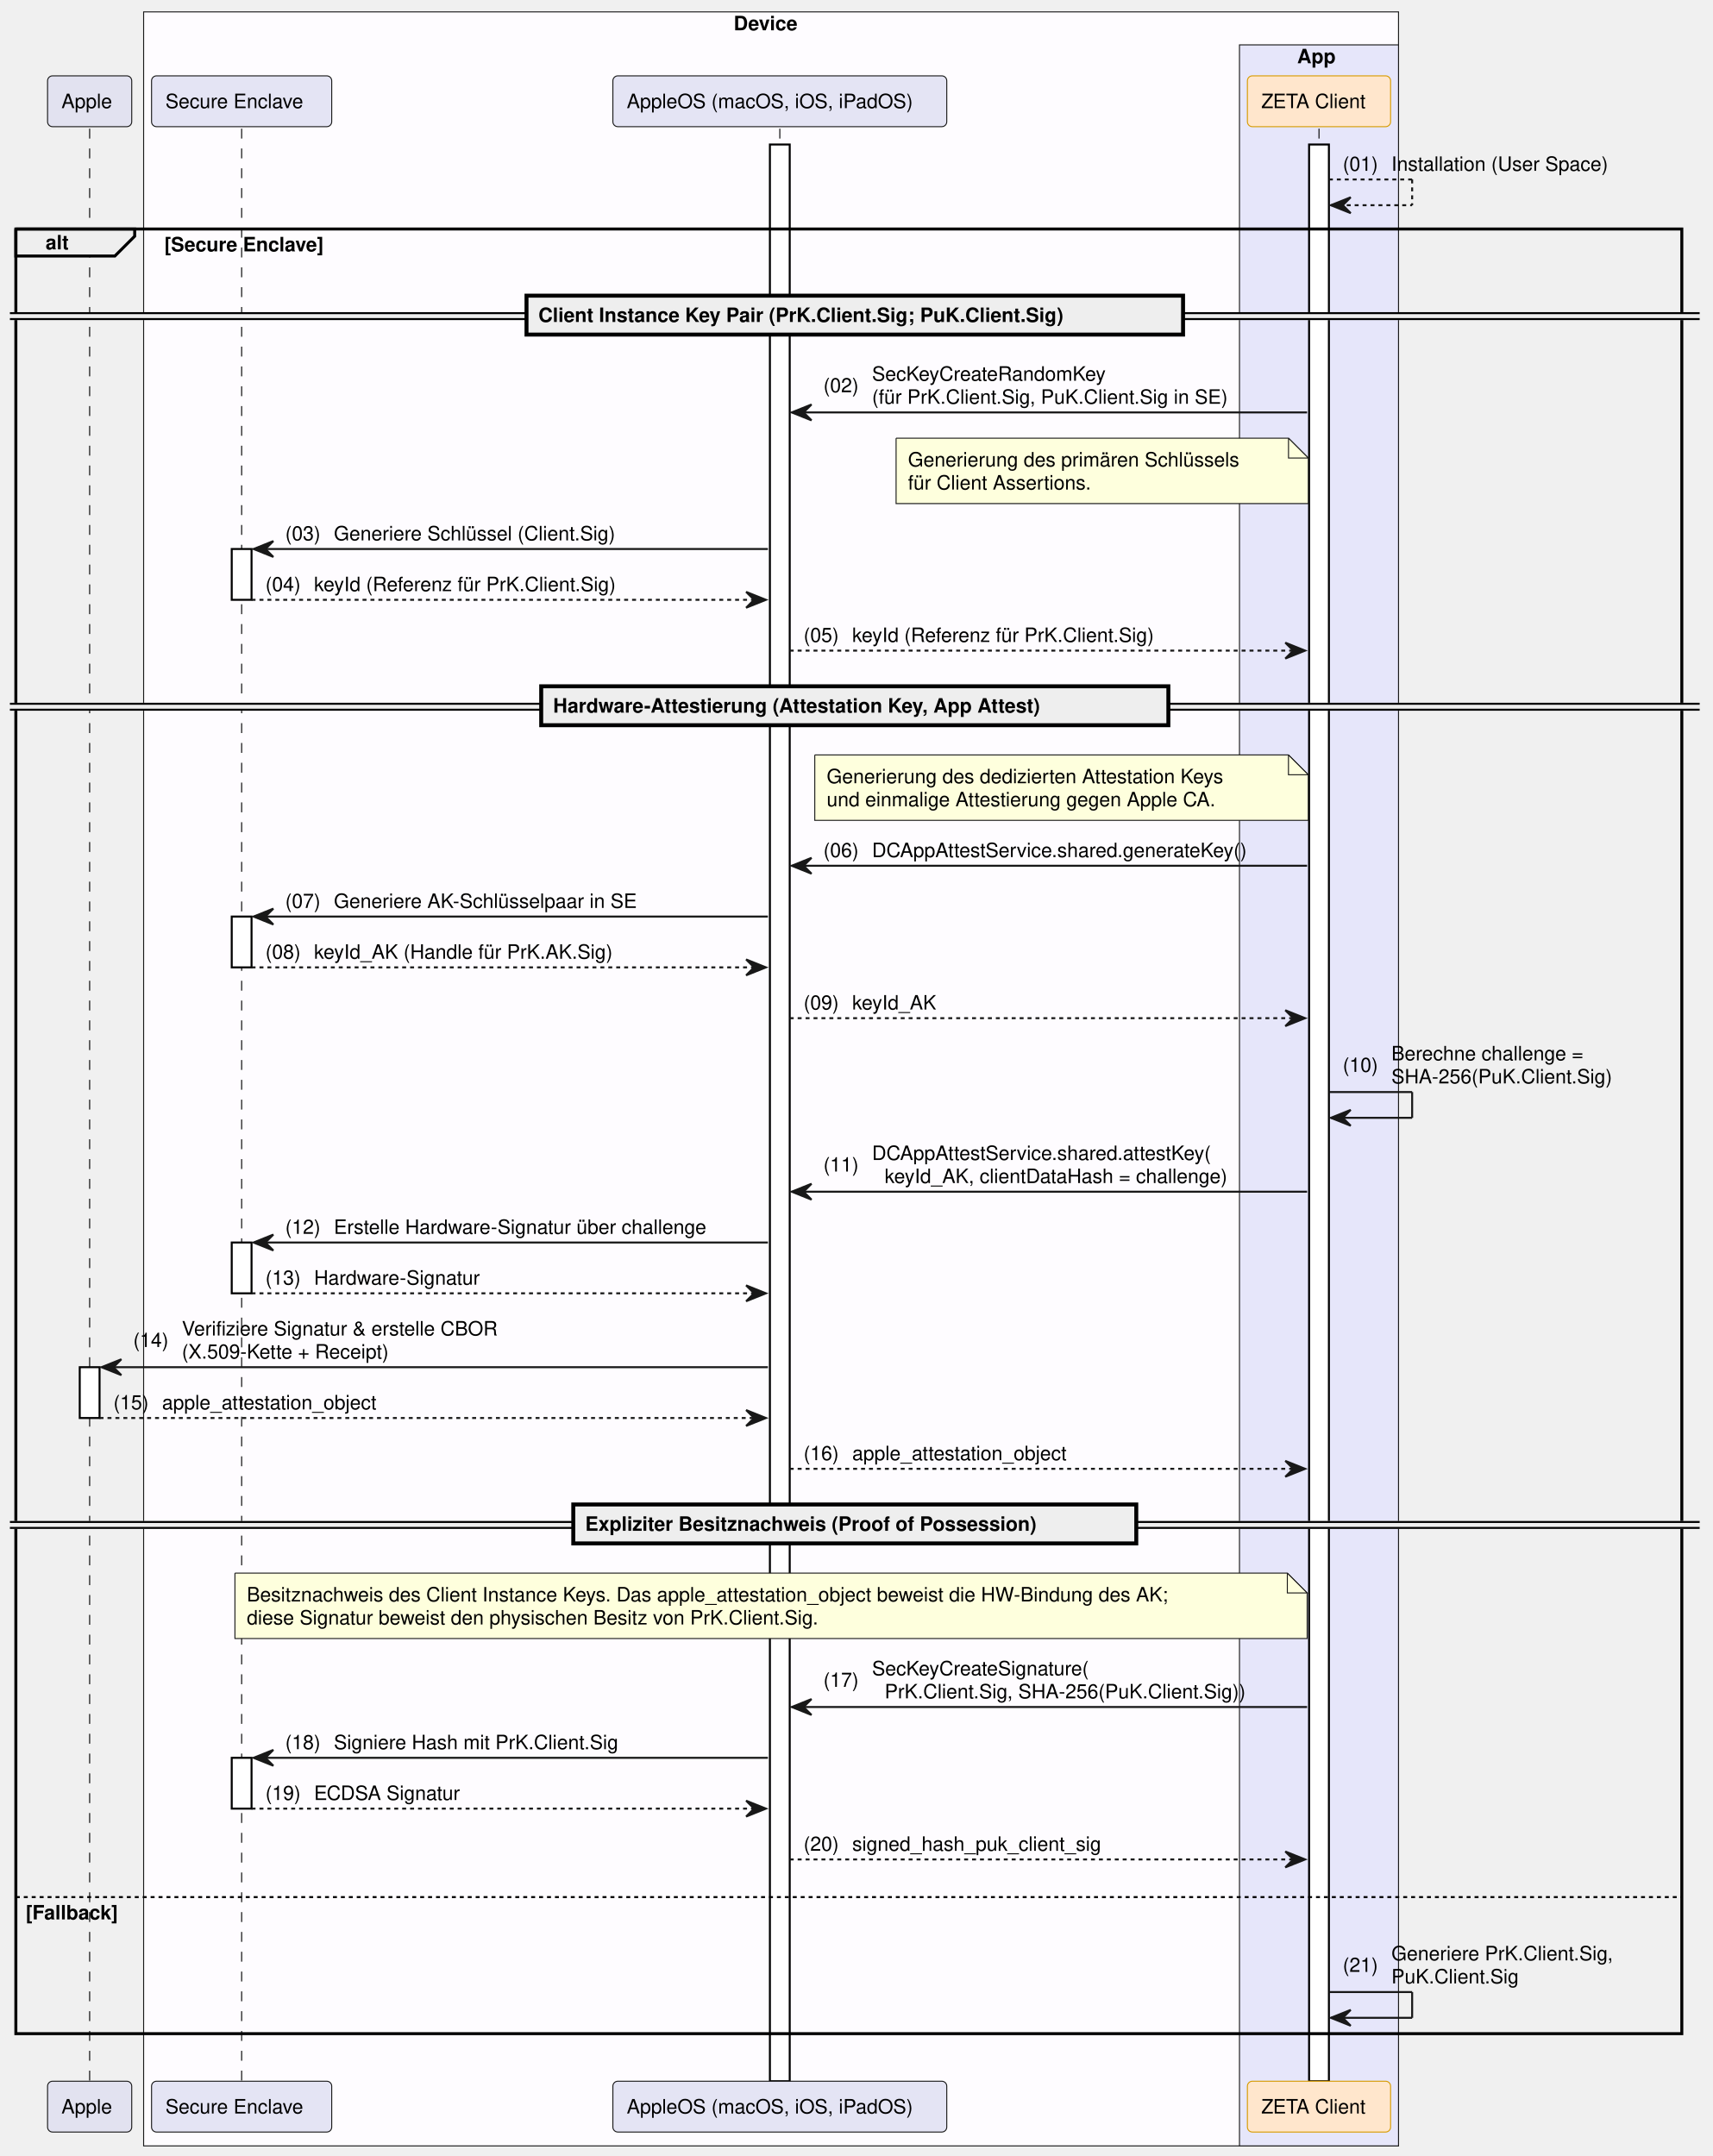
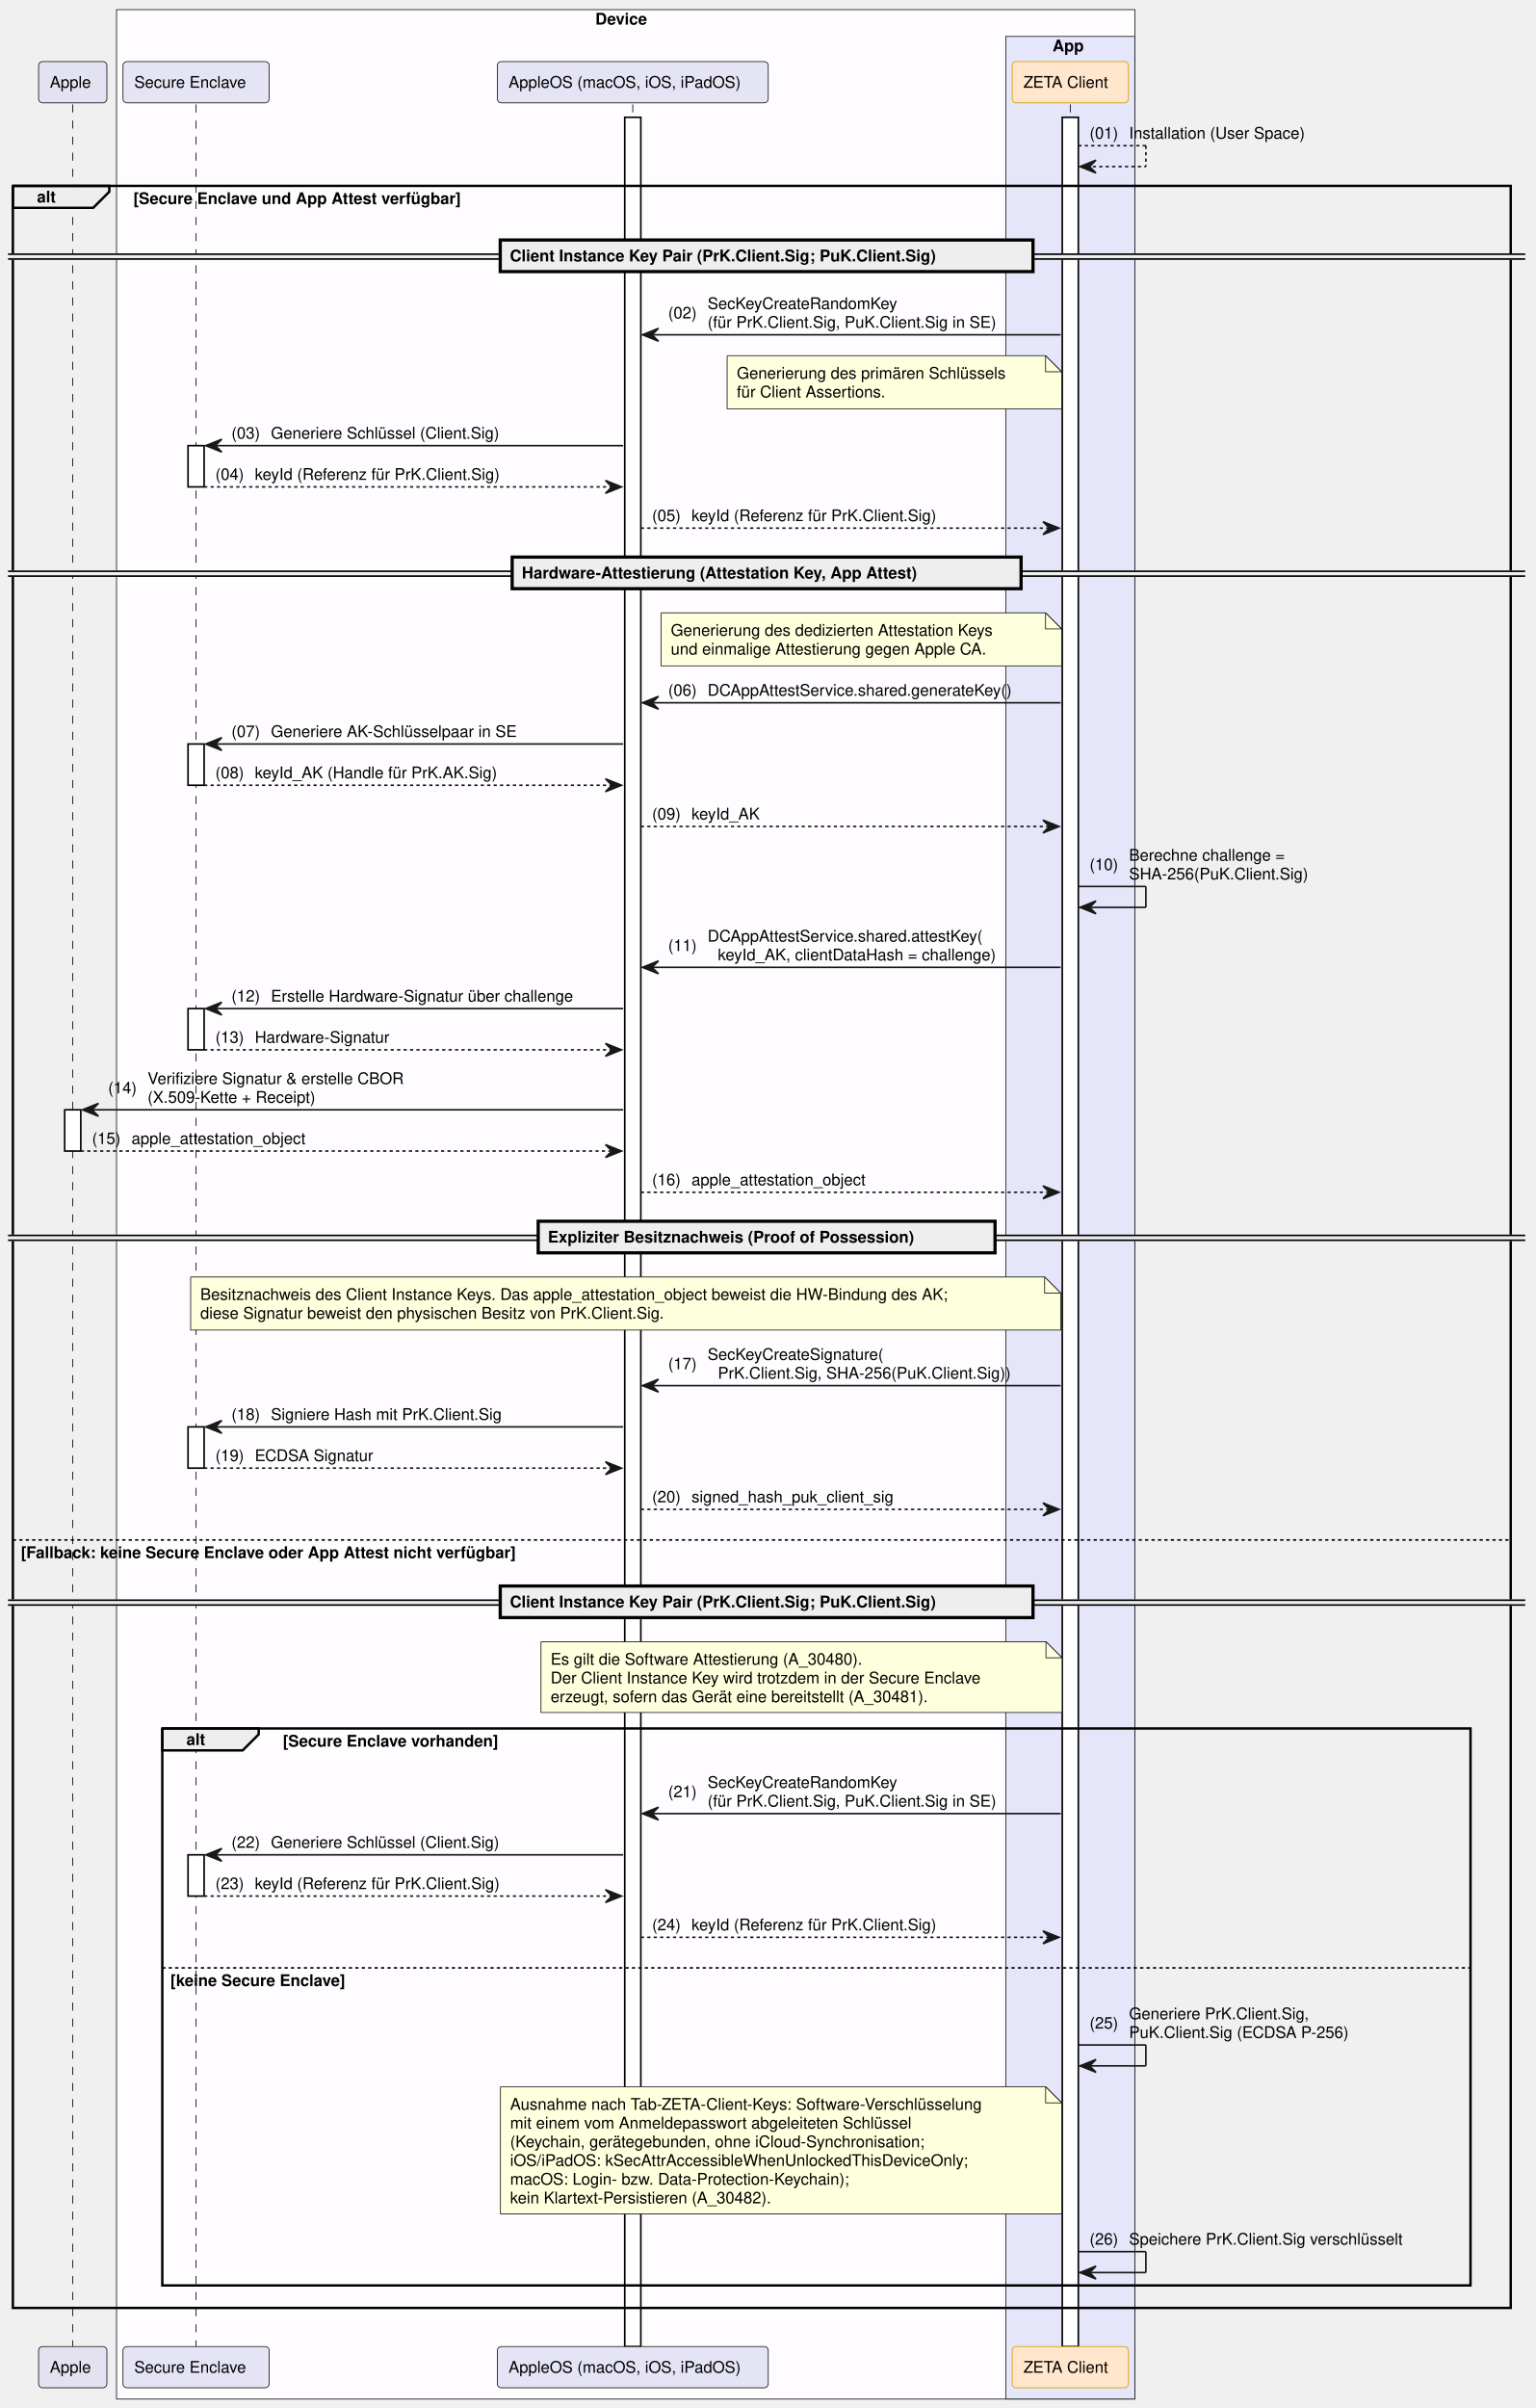
- <svg xmlns="http://www.w3.org/2000/svg" contentStyleType="text/css" data-diagram-type="SEQUENCE" height="1088px" preserveAspectRatio="none" style="width:864px;height:1088px;background:#FFFFFF;" version="1.1" viewBox="0 0 864 1088" width="864px" zoomAndPan="magnify">
+ <svg xmlns="http://www.w3.org/2000/svg" contentStyleType="text/css" data-diagram-type="SEQUENCE" height="1497px" preserveAspectRatio="none" style="width:955px;height:1497px;background:#FFFFFF;" version="1.1" viewBox="0 0 955 1497" width="955px" zoomAndPan="magnify">
  <defs />
  <g>
-     <rect fill="#FEFCFF" height="1076.906" style="stroke:#181818;stroke-width:0.5;" width="633.166" x="72.467" y="6" />
+     <rect fill="#FEFCFF" height="1485.438" style="stroke:#181818;stroke-width:0.5;" width="633.166" x="72.467" y="6" />
    <text fill="#000000" font-family="Helvetica" font-size="10" font-weight="bold" x="370.18" y="15.282">Device</text>
-     <rect fill="#E6E6FA" height="1060.266" style="stroke:#181818;stroke-width:0.5;" width="80.247" x="625.386" y="22.641" />
+     <rect fill="#E6E6FA" height="1468.797" style="stroke:#181818;stroke-width:0.5;" width="80.247" x="625.386" y="22.641" />
    <text fill="#000000" font-family="Helvetica" font-size="10" font-weight="bold" x="654.481" y="31.923">App</text>
    <g>
-       <rect fill="#000000" fill-opacity="0" height="985.344" width="8" x="41.733" y="64.922" />
-       <line style="stroke:#000000;stroke-width:0.5;stroke-dasharray:5.0,5.0;" x1="45.233" x2="45.233" y1="64.922" y2="1050.266" />
+       <rect fill="#000000" fill-opacity="0" height="1393.875" width="8" x="41.733" y="64.922" />
+       <line style="stroke:#000000;stroke-width:0.5;stroke-dasharray:5.0,5.0;" x1="45.233" x2="45.233" y1="64.922" y2="1458.797" />
    </g>
    <g>
      <rect fill="#FFFFFF" height="25.641" style="stroke:#000000;stroke-width:1;" width="10" x="40.233" y="689.938" />
    </g>
    <g>
-       <rect fill="#000000" fill-opacity="0" height="985.344" width="8" x="118.421" y="64.922" />
-       <line style="stroke:#000000;stroke-width:0.5;stroke-dasharray:5.0,5.0;" x1="121.921" x2="121.921" y1="64.922" y2="1050.266" />
+       <rect fill="#000000" fill-opacity="0" height="1393.875" width="8" x="118.421" y="64.922" />
+       <line style="stroke:#000000;stroke-width:0.5;stroke-dasharray:5.0,5.0;" x1="121.921" x2="121.921" y1="64.922" y2="1458.797" />
    </g>
    <g>
      <rect fill="#FFFFFF" height="25.641" style="stroke:#000000;stroke-width:1;" width="10" x="116.921" y="277.047" />
    </g>
    <g>
      <rect fill="#FFFFFF" height="25.641" style="stroke:#000000;stroke-width:1;" width="10" x="116.921" y="462.531" />
    </g>
    <g>
      <rect fill="#FFFFFF" height="25.641" style="stroke:#000000;stroke-width:1;" width="10" x="116.921" y="627.016" />
    </g>
    <g>
      <rect fill="#FFFFFF" height="25.641" style="stroke:#000000;stroke-width:1;" width="10" x="116.921" y="887.062" />
    </g>
    <g>
-       <rect fill="#000000" fill-opacity="0" height="985.344" width="8" x="389.961" y="64.922" />
-       <line style="stroke:#000000;stroke-width:0.5;stroke-dasharray:5.0,5.0;" x1="393.461" x2="393.461" y1="64.922" y2="1050.266" />
-     </g>
-     <g>
-       <rect fill="#FFFFFF" height="977.344" style="stroke:#000000;stroke-width:1;" width="10" x="388.461" y="72.922" />
-     </g>
-     <g>
-       <rect fill="#000000" fill-opacity="0" height="985.344" width="8" x="662.009" y="64.922" />
-       <line style="stroke:#000000;stroke-width:0.5;stroke-dasharray:5.0,5.0;" x1="665.509" x2="665.509" y1="64.922" y2="1050.266" />
-     </g>
-     <g>
-       <rect fill="#FFFFFF" height="977.344" style="stroke:#000000;stroke-width:1;" width="10" x="660.509" y="72.922" />
+       <rect fill="#FFFFFF" height="25.641" style="stroke:#000000;stroke-width:1;" width="10" x="116.921" y="1153.109" />
+     </g>
+     <g>
+       <rect fill="#000000" fill-opacity="0" height="1393.875" width="8" x="389.961" y="64.922" />
+       <line style="stroke:#000000;stroke-width:0.5;stroke-dasharray:5.0,5.0;" x1="393.461" x2="393.461" y1="64.922" y2="1458.797" />
+     </g>
+     <g>
+       <rect fill="#FFFFFF" height="1385.875" style="stroke:#000000;stroke-width:1;" width="10" x="388.461" y="72.922" />
+     </g>
+     <g>
+       <rect fill="#000000" fill-opacity="0" height="1393.875" width="8" x="662.009" y="64.922" />
+       <line style="stroke:#000000;stroke-width:0.5;stroke-dasharray:5.0,5.0;" x1="665.509" x2="665.509" y1="64.922" y2="1458.797" />
+     </g>
+     <g>
+       <rect fill="#FFFFFF" height="1385.875" style="stroke:#000000;stroke-width:1;" width="10" x="660.509" y="72.922" />
    </g>
    <rect fill="#E2E2F0" height="25.641" rx="2.5" ry="2.5" style="stroke:#181818;stroke-width:0.5;" width="42.467" x="24" y="38.281" />
    <text fill="#000000" font-family="Helvetica" font-size="10" x="31" y="54.563">Apple</text>
    <rect fill="#E4E4F4" height="25.641" rx="2.5" ry="2.5" style="stroke:#181818;stroke-width:0.5;" width="90.909" x="76.467" y="38.281" />
    <text fill="#000000" font-family="Helvetica" font-size="10" x="83.467" y="54.563">Secure Enclave</text>
    <rect fill="#E4E4F4" height="25.641" rx="2.5" ry="2.5" style="stroke:#181818;stroke-width:0.5;" width="168.468" x="309.228" y="38.281" />
    <text fill="#000000" font-family="Helvetica" font-size="10" x="316.228" y="54.563">AppleOS (macOS, iOS, iPadOS)</text>
    <rect fill="#FFE6CC" height="25.641" rx="2.5" ry="2.5" style="stroke:#D79B00;stroke-width:0.5;" width="72.247" x="629.386" y="38.281" />
    <text fill="#000000" font-family="Helvetica" font-size="10" x="636.386" y="54.563">ZETA Client</text>
-     <rect fill="#E2E2F0" height="25.641" rx="2.5" ry="2.5" style="stroke:#181818;stroke-width:0.5;" width="42.467" x="24" y="1050.266" />
-     <text fill="#000000" font-family="Helvetica" font-size="10" x="31" y="1066.548">Apple</text>
-     <rect fill="#E4E4F4" height="25.641" rx="2.5" ry="2.5" style="stroke:#181818;stroke-width:0.5;" width="90.909" x="76.467" y="1050.266" />
-     <text fill="#000000" font-family="Helvetica" font-size="10" x="83.467" y="1066.548">Secure Enclave</text>
-     <rect fill="#E4E4F4" height="25.641" rx="2.5" ry="2.5" style="stroke:#181818;stroke-width:0.5;" width="168.468" x="309.228" y="1050.266" />
-     <text fill="#000000" font-family="Helvetica" font-size="10" x="316.228" y="1066.548">AppleOS (macOS, iOS, iPadOS)</text>
-     <rect fill="#FFE6CC" height="25.641" rx="2.5" ry="2.5" style="stroke:#D79B00;stroke-width:0.5;" width="72.247" x="629.386" y="1050.266" />
-     <text fill="#000000" font-family="Helvetica" font-size="10" x="636.386" y="1066.548">ZETA Client</text>
+     <rect fill="#E2E2F0" height="25.641" rx="2.5" ry="2.5" style="stroke:#181818;stroke-width:0.5;" width="42.467" x="24" y="1458.797" />
+     <text fill="#000000" font-family="Helvetica" font-size="10" x="31" y="1475.079">Apple</text>
+     <rect fill="#E4E4F4" height="25.641" rx="2.5" ry="2.5" style="stroke:#181818;stroke-width:0.5;" width="90.909" x="76.467" y="1458.797" />
+     <text fill="#000000" font-family="Helvetica" font-size="10" x="83.467" y="1475.079">Secure Enclave</text>
+     <rect fill="#E4E4F4" height="25.641" rx="2.5" ry="2.5" style="stroke:#181818;stroke-width:0.5;" width="168.468" x="309.228" y="1458.797" />
+     <text fill="#000000" font-family="Helvetica" font-size="10" x="316.228" y="1475.079">AppleOS (macOS, iOS, iPadOS)</text>
+     <rect fill="#FFE6CC" height="25.641" rx="2.5" ry="2.5" style="stroke:#D79B00;stroke-width:0.5;" width="72.247" x="629.386" y="1458.797" />
+     <text fill="#000000" font-family="Helvetica" font-size="10" x="636.386" y="1475.079">ZETA Client</text>
    <line style="stroke:#181818;stroke-width:1;stroke-dasharray:2.0,2.0;" x1="670.509" x2="712.509" y1="90.562" y2="90.562" />
    <line style="stroke:#181818;stroke-width:1;stroke-dasharray:2.0,2.0;" x1="712.509" x2="712.509" y1="90.562" y2="103.562" />
    <line style="stroke:#181818;stroke-width:1;stroke-dasharray:2.0,2.0;" x1="671.509" x2="712.509" y1="103.562" y2="103.562" />
    <polygon fill="#181818" points="681.509,99.562,671.509,103.562,681.509,107.562,677.509,103.562" style="stroke:#181818;stroke-width:1;" />
    <text fill="#000000" font-family="Helvetica" font-size="10" x="677.509" y="86.204">(01)</text>
    <text fill="#000000" font-family="Helvetica" font-size="10" x="702.037" y="86.204">Installation (User Space)</text>
    <path d="M8,115.562 L67.956,115.562 L67.956,119.203 L57.956,129.203 L8,129.203 L8,115.562" fill="#EEEEEE" style="stroke:#000000;stroke-width:1.5;" />
-     <rect fill="none" height="910.703" style="stroke:#000000;stroke-width:1.5;" width="840.572" x="8" y="115.562" />
+     <rect fill="none" height="1319.234" style="stroke:#000000;stroke-width:1.5;" width="931.368" x="8" y="115.562" />
    <text fill="#000000" font-family="Helvetica" font-size="10" font-weight="bold" x="23" y="125.845">alt</text>
-     <text fill="#000000" font-family="Helvetica" font-size="10" font-weight="bold" x="82.956" y="126.845">[Secure Enclave]</text>
-     <line style="stroke:#000000;stroke-width:1;stroke-dasharray:2.0,2.0;" x1="8" x2="848.572" y1="957.344" y2="957.344" />
-     <text fill="#000000" font-family="Helvetica" font-size="10" font-weight="bold" x="13" y="968.626">[Fallback]</text>
-     <rect fill="#EEEEEE" height="3" style="stroke:#EEEEEE;stroke-width:1;" width="852.572" x="5" y="158.023" />
-     <line style="stroke:#000000;stroke-width:1;" x1="5" x2="857.572" y1="158.023" y2="158.023" />
-     <line style="stroke:#000000;stroke-width:1;" x1="5" x2="857.572" y1="161.023" y2="161.023" />
-     <rect fill="#EEEEEE" height="19.641" style="stroke:#000000;stroke-width:2;" width="331.271" x="265.651" y="149.203" />
-     <text fill="#000000" font-family="Helvetica" font-size="10" font-weight="bold" x="271.651" y="162.485">Client Instance Key Pair (PrK.Client.Sig; PuK.Client.Sig)</text>
+     <text fill="#000000" font-family="Helvetica" font-size="10" font-weight="bold" x="82.956" y="126.845">[Secure Enclave und App Attest verfügbar]</text>
+     <line style="stroke:#000000;stroke-width:1;stroke-dasharray:2.0,2.0;" x1="8" x2="939.368" y1="957.344" y2="957.344" />
+     <text fill="#000000" font-family="Helvetica" font-size="10" font-weight="bold" x="13" y="968.626">[Fallback: keine Secure Enclave oder App Attest nicht verfügbar]</text>
+     <rect fill="#EEEEEE" height="3" style="stroke:#EEEEEE;stroke-width:1;" width="943.368" x="5" y="158.023" />
+     <line style="stroke:#000000;stroke-width:1;" x1="5" x2="948.368" y1="158.023" y2="158.023" />
+     <line style="stroke:#000000;stroke-width:1;" x1="5" x2="948.368" y1="161.023" y2="161.023" />
+     <rect fill="#EEEEEE" height="19.641" style="stroke:#000000;stroke-width:2;" width="331.271" x="311.049" y="149.203" />
+     <text fill="#000000" font-family="Helvetica" font-size="10" font-weight="bold" x="317.049" y="162.485">Client Instance Key Pair (PrK.Client.Sig; PuK.Client.Sig)</text>
    <polygon fill="#181818" points="409.461,204.125,399.461,208.125,409.461,212.125,405.461,208.125" style="stroke:#181818;stroke-width:1;" />
    <line style="stroke:#181818;stroke-width:1;" x1="403.461" x2="659.509" y1="208.125" y2="208.125" />
    <text fill="#000000" font-family="Helvetica" font-size="10" x="415.461" y="197.946">(02)</text>
    <text fill="#000000" font-family="Helvetica" font-size="10" x="439.989" y="192.126">SecKeyCreateRandomKey</text>
    <text fill="#000000" font-family="Helvetica" font-size="10" x="439.989" y="203.767">(für PrK.Client.Sig, PuK.Client.Sig in SE)</text>
    <path d="M452.127,221.125 L452.127,254.125 L660.126,254.125 L660.126,231.125 L650.126,221.125 L452.127,221.125" fill="#FEFFDD" style="stroke:#181818;stroke-width:0.5;" />
    <path d="M650.126,221.125 L650.126,231.125 L660.126,231.125 L650.126,221.125" fill="#FEFFDD" style="stroke:#181818;stroke-width:0.5;" />
    <text fill="#000000" font-family="Helvetica" font-size="10" x="458.127" y="235.407">Generierung des primären Schlüssels</text>
    <text fill="#000000" font-family="Helvetica" font-size="10" x="458.127" y="247.048">für Client Assertions.</text>
    <polygon fill="#181818" points="137.921,273.047,127.921,277.047,137.921,281.047,133.921,277.047" style="stroke:#181818;stroke-width:1;" />
    <line style="stroke:#181818;stroke-width:1;" x1="131.921" x2="387.461" y1="277.047" y2="277.047" />
    <text fill="#000000" font-family="Helvetica" font-size="10" x="143.921" y="272.688">(03)</text>
    <text fill="#000000" font-family="Helvetica" font-size="10" x="168.449" y="272.688">Generiere Schlüssel (Client.Sig)</text>
    <polygon fill="#181818" points="376.461,298.688,386.461,302.688,376.461,306.688,380.461,302.688" style="stroke:#181818;stroke-width:1;" />
    <line style="stroke:#181818;stroke-width:1;stroke-dasharray:2.0,2.0;" x1="126.921" x2="382.461" y1="302.688" y2="302.688" />
    <text fill="#000000" font-family="Helvetica" font-size="10" x="133.921" y="298.329">(04)</text>
    <text fill="#000000" font-family="Helvetica" font-size="10" x="158.449" y="298.329">keyId (Referenz für PrK.Client.Sig)</text>
    <polygon fill="#181818" points="648.509,324.328,658.509,328.328,648.509,332.328,652.509,328.328" style="stroke:#181818;stroke-width:1;" />
    <line style="stroke:#181818;stroke-width:1;stroke-dasharray:2.0,2.0;" x1="398.461" x2="654.509" y1="328.328" y2="328.328" />
    <text fill="#000000" font-family="Helvetica" font-size="10" x="405.461" y="323.97">(05)</text>
    <text fill="#000000" font-family="Helvetica" font-size="10" x="429.989" y="323.97">keyId (Referenz für PrK.Client.Sig)</text>
-     <rect fill="#EEEEEE" height="3" style="stroke:#EEEEEE;stroke-width:1;" width="852.572" x="5" y="355.148" />
-     <line style="stroke:#000000;stroke-width:1;" x1="5" x2="857.572" y1="355.148" y2="355.148" />
-     <line style="stroke:#000000;stroke-width:1;" x1="5" x2="857.572" y1="358.148" y2="358.148" />
-     <rect fill="#EEEEEE" height="19.641" style="stroke:#000000;stroke-width:2;" width="316.437" x="273.068" y="346.328" />
-     <text fill="#000000" font-family="Helvetica" font-size="10" font-weight="bold" x="279.068" y="359.61">Hardware-Attestierung (Attestation Key, App Attest)</text>
+     <rect fill="#EEEEEE" height="3" style="stroke:#EEEEEE;stroke-width:1;" width="943.368" x="5" y="355.148" />
+     <line style="stroke:#000000;stroke-width:1;" x1="5" x2="948.368" y1="355.148" y2="355.148" />
+     <line style="stroke:#000000;stroke-width:1;" x1="5" x2="948.368" y1="358.148" y2="358.148" />
+     <rect fill="#EEEEEE" height="19.641" style="stroke:#000000;stroke-width:2;" width="316.437" x="318.466" y="346.328" />
+     <text fill="#000000" font-family="Helvetica" font-size="10" font-weight="bold" x="324.466" y="359.61">Hardware-Attestierung (Attestation Key, App Attest)</text>
    <path d="M411.101,380.969 L411.101,413.969 L660.101,413.969 L660.101,390.969 L650.101,380.969 L411.101,380.969" fill="#FEFFDD" style="stroke:#181818;stroke-width:0.5;" />
    <path d="M650.101,380.969 L650.101,390.969 L660.101,390.969 L650.101,380.969" fill="#FEFFDD" style="stroke:#181818;stroke-width:0.5;" />
    <text fill="#000000" font-family="Helvetica" font-size="10" x="417.101" y="395.251">Generierung des dedizierten Attestation Keys</text>
    <text fill="#000000" font-family="Helvetica" font-size="10" x="417.101" y="406.892">und einmalige Attestierung gegen Apple CA.</text>
    <polygon fill="#181818" points="409.461,432.891,399.461,436.891,409.461,440.891,405.461,436.891" style="stroke:#181818;stroke-width:1;" />
    <line style="stroke:#181818;stroke-width:1;" x1="403.461" x2="659.509" y1="436.891" y2="436.891" />
    <text fill="#000000" font-family="Helvetica" font-size="10" x="415.461" y="432.532">(06)</text>
    <text fill="#000000" font-family="Helvetica" font-size="10" x="439.989" y="432.532">DCAppAttestService.shared.generateKey()</text>
    <polygon fill="#181818" points="137.921,458.531,127.921,462.531,137.921,466.531,133.921,462.531" style="stroke:#181818;stroke-width:1;" />
    <line style="stroke:#181818;stroke-width:1;" x1="131.921" x2="387.461" y1="462.531" y2="462.531" />
    <text fill="#000000" font-family="Helvetica" font-size="10" x="143.921" y="458.173">(07)</text>
    <text fill="#000000" font-family="Helvetica" font-size="10" x="168.449" y="458.173">Generiere AK-Schlüsselpaar in SE</text>
    <polygon fill="#181818" points="376.461,484.172,386.461,488.172,376.461,492.172,380.461,488.172" style="stroke:#181818;stroke-width:1;" />
    <line style="stroke:#181818;stroke-width:1;stroke-dasharray:2.0,2.0;" x1="126.921" x2="382.461" y1="488.172" y2="488.172" />
    <text fill="#000000" font-family="Helvetica" font-size="10" x="133.921" y="483.813">(08)</text>
    <text fill="#000000" font-family="Helvetica" font-size="10" x="158.449" y="483.813">keyId_AK (Handle für PrK.AK.Sig)</text>
    <polygon fill="#181818" points="648.509,509.812,658.509,513.812,648.509,517.812,652.509,513.812" style="stroke:#181818;stroke-width:1;" />
    <line style="stroke:#181818;stroke-width:1;stroke-dasharray:2.0,2.0;" x1="398.461" x2="654.509" y1="513.812" y2="513.812" />
    <text fill="#000000" font-family="Helvetica" font-size="10" x="405.461" y="509.454">(09)</text>
    <text fill="#000000" font-family="Helvetica" font-size="10" x="429.989" y="509.454">keyId_AK</text>
    <line style="stroke:#181818;stroke-width:1;" x1="670.509" x2="712.509" y1="551.094" y2="551.094" />
    <line style="stroke:#181818;stroke-width:1;" x1="712.509" x2="712.509" y1="551.094" y2="564.094" />
    <line style="stroke:#181818;stroke-width:1;" x1="671.509" x2="712.509" y1="564.094" y2="564.094" />
    <polygon fill="#181818" points="681.509,560.094,671.509,564.094,681.509,568.094,677.509,564.094" style="stroke:#181818;stroke-width:1;" />
    <text fill="#000000" font-family="Helvetica" font-size="10" x="677.509" y="540.915">(10)</text>
    <text fill="#000000" font-family="Helvetica" font-size="10" x="702.037" y="535.095">Berechne challenge =</text>
    <text fill="#000000" font-family="Helvetica" font-size="10" x="702.037" y="546.735">SHA-256(PuK.Client.Sig)</text>
    <polygon fill="#181818" points="409.461,597.375,399.461,601.375,409.461,605.375,405.461,601.375" style="stroke:#181818;stroke-width:1;" />
    <line style="stroke:#181818;stroke-width:1;" x1="403.461" x2="659.509" y1="601.375" y2="601.375" />
    <text fill="#000000" font-family="Helvetica" font-size="10" x="415.461" y="591.196">(11)</text>
    <text fill="#000000" font-family="Helvetica" font-size="10" x="439.989" y="585.376">DCAppAttestService.shared.attestKey(</text>
    <text fill="#000000" font-family="Helvetica" font-size="10" x="446.346" y="597.017">keyId_AK, clientDataHash = challenge)</text>
    <polygon fill="#181818" points="137.921,623.016,127.921,627.016,137.921,631.016,133.921,627.016" style="stroke:#181818;stroke-width:1;" />
    <line style="stroke:#181818;stroke-width:1;" x1="131.921" x2="387.461" y1="627.016" y2="627.016" />
    <text fill="#000000" font-family="Helvetica" font-size="10" x="143.921" y="622.657">(12)</text>
    <text fill="#000000" font-family="Helvetica" font-size="10" x="168.449" y="622.657">Erstelle Hardware-Signatur über challenge</text>
    <polygon fill="#181818" points="376.461,648.656,386.461,652.656,376.461,656.656,380.461,652.656" style="stroke:#181818;stroke-width:1;" />
    <line style="stroke:#181818;stroke-width:1;stroke-dasharray:2.0,2.0;" x1="126.921" x2="382.461" y1="652.656" y2="652.656" />
    <text fill="#000000" font-family="Helvetica" font-size="10" x="133.921" y="648.298">(13)</text>
    <text fill="#000000" font-family="Helvetica" font-size="10" x="158.449" y="648.298">Hardware-Signatur</text>
    <polygon fill="#181818" points="61.233,685.938,51.233,689.938,61.233,693.938,57.233,689.938" style="stroke:#181818;stroke-width:1;" />
    <line style="stroke:#181818;stroke-width:1;" x1="55.233" x2="387.461" y1="689.938" y2="689.938" />
    <text fill="#000000" font-family="Helvetica" font-size="10" x="67.233" y="679.759">(14)</text>
    <text fill="#000000" font-family="Helvetica" font-size="10" x="91.761" y="673.938">Verifiziere Signatur &amp; erstelle CBOR</text>
    <text fill="#000000" font-family="Helvetica" font-size="10" x="91.761" y="685.579">(X.509-Kette + Receipt)</text>
    <polygon fill="#181818" points="376.461,711.578,386.461,715.578,376.461,719.578,380.461,715.578" style="stroke:#181818;stroke-width:1;" />
    <line style="stroke:#181818;stroke-width:1;stroke-dasharray:2.0,2.0;" x1="50.233" x2="382.461" y1="715.578" y2="715.578" />
    <text fill="#000000" font-family="Helvetica" font-size="10" x="57.233" y="711.22">(15)</text>
    <text fill="#000000" font-family="Helvetica" font-size="10" x="81.761" y="711.22">apple_attestation_object</text>
    <polygon fill="#181818" points="648.509,737.219,658.509,741.219,648.509,745.219,652.509,741.219" style="stroke:#181818;stroke-width:1;" />
    <line style="stroke:#181818;stroke-width:1;stroke-dasharray:2.0,2.0;" x1="398.461" x2="654.509" y1="741.219" y2="741.219" />
    <text fill="#000000" font-family="Helvetica" font-size="10" x="405.461" y="736.86">(16)</text>
    <text fill="#000000" font-family="Helvetica" font-size="10" x="429.989" y="736.86">apple_attestation_object</text>
-     <rect fill="#EEEEEE" height="3" style="stroke:#EEEEEE;stroke-width:1;" width="852.572" x="5" y="768.039" />
-     <line style="stroke:#000000;stroke-width:1;" x1="5" x2="857.572" y1="768.039" y2="768.039" />
-     <line style="stroke:#000000;stroke-width:1;" x1="5" x2="857.572" y1="771.039" y2="771.039" />
-     <rect fill="#EEEEEE" height="19.641" style="stroke:#000000;stroke-width:2;" width="284.063" x="289.254" y="759.219" />
-     <text fill="#000000" font-family="Helvetica" font-size="10" font-weight="bold" x="295.254" y="772.501">Expliziter Besitznachweis (Proof of Possession)</text>
+     <rect fill="#EEEEEE" height="3" style="stroke:#EEEEEE;stroke-width:1;" width="943.368" x="5" y="768.039" />
+     <line style="stroke:#000000;stroke-width:1;" x1="5" x2="948.368" y1="768.039" y2="768.039" />
+     <line style="stroke:#000000;stroke-width:1;" x1="5" x2="948.368" y1="771.039" y2="771.039" />
+     <rect fill="#EEEEEE" height="19.641" style="stroke:#000000;stroke-width:2;" width="284.063" x="334.652" y="759.219" />
+     <text fill="#000000" font-family="Helvetica" font-size="10" font-weight="bold" x="340.652" y="772.501">Expliziter Besitznachweis (Proof of Possession)</text>
    <path d="M118.538,793.859 L118.538,826.859 L659.538,826.859 L659.538,803.859 L649.538,793.859 L118.538,793.859" fill="#FEFFDD" style="stroke:#181818;stroke-width:0.5;" />
    <path d="M649.538,793.859 L649.538,803.859 L659.538,803.859 L649.538,793.859" fill="#FEFFDD" style="stroke:#181818;stroke-width:0.5;" />
    <text fill="#000000" font-family="Helvetica" font-size="10" x="124.538" y="808.142">Besitznachweis des Client Instance Keys. Das apple_attestation_object beweist die HW-Bindung des AK;</text>
    <text fill="#000000" font-family="Helvetica" font-size="10" x="124.538" y="819.782">diese Signatur beweist den physischen Besitz von PrK.Client.Sig.</text>
    <polygon fill="#181818" points="409.461,857.422,399.461,861.422,409.461,865.422,405.461,861.422" style="stroke:#181818;stroke-width:1;" />
    <line style="stroke:#181818;stroke-width:1;" x1="403.461" x2="659.509" y1="861.422" y2="861.422" />
    <text fill="#000000" font-family="Helvetica" font-size="10" x="415.461" y="851.243">(17)</text>
    <text fill="#000000" font-family="Helvetica" font-size="10" x="439.989" y="845.423">SecKeyCreateSignature(</text>
    <text fill="#000000" font-family="Helvetica" font-size="10" x="446.346" y="857.063">PrK.Client.Sig, SHA-256(PuK.Client.Sig))</text>
    <polygon fill="#181818" points="137.921,883.062,127.921,887.062,137.921,891.062,133.921,887.062" style="stroke:#181818;stroke-width:1;" />
    <line style="stroke:#181818;stroke-width:1;" x1="131.921" x2="387.461" y1="887.062" y2="887.062" />
    <text fill="#000000" font-family="Helvetica" font-size="10" x="143.921" y="882.704">(18)</text>
    <text fill="#000000" font-family="Helvetica" font-size="10" x="168.449" y="882.704">Signiere Hash mit PrK.Client.Sig</text>
    <polygon fill="#181818" points="376.461,908.703,386.461,912.703,376.461,916.703,380.461,912.703" style="stroke:#181818;stroke-width:1;" />
    <line style="stroke:#181818;stroke-width:1;stroke-dasharray:2.0,2.0;" x1="126.921" x2="382.461" y1="912.703" y2="912.703" />
    <text fill="#000000" font-family="Helvetica" font-size="10" x="133.921" y="908.345">(19)</text>
    <text fill="#000000" font-family="Helvetica" font-size="10" x="158.449" y="908.345">ECDSA Signatur</text>
    <polygon fill="#181818" points="648.509,934.344,658.509,938.344,648.509,942.344,652.509,938.344" style="stroke:#181818;stroke-width:1;" />
    <line style="stroke:#181818;stroke-width:1;stroke-dasharray:2.0,2.0;" x1="398.461" x2="654.509" y1="938.344" y2="938.344" />
    <text fill="#000000" font-family="Helvetica" font-size="10" x="405.461" y="933.985">(20)</text>
    <text fill="#000000" font-family="Helvetica" font-size="10" x="429.989" y="933.985">signed_hash_puk_client_sig</text>
-     <line style="stroke:#181818;stroke-width:1;" x1="670.509" x2="712.509" y1="1005.266" y2="1005.266" />
-     <line style="stroke:#181818;stroke-width:1;" x1="712.509" x2="712.509" y1="1005.266" y2="1018.266" />
-     <line style="stroke:#181818;stroke-width:1;" x1="671.509" x2="712.509" y1="1018.266" y2="1018.266" />
-     <polygon fill="#181818" points="681.509,1014.266,671.509,1018.266,681.509,1022.266,677.509,1018.266" style="stroke:#181818;stroke-width:1;" />
-     <text fill="#000000" font-family="Helvetica" font-size="10" x="677.509" y="995.087">(21)</text>
-     <text fill="#000000" font-family="Helvetica" font-size="10" x="702.037" y="989.267">Generiere PrK.Client.Sig,</text>
-     <text fill="#000000" font-family="Helvetica" font-size="10" x="702.037" y="1000.907">PuK.Client.Sig</text>
+     <rect fill="#EEEEEE" height="3" style="stroke:#EEEEEE;stroke-width:1;" width="943.368" x="5" y="994.805" />
+     <line style="stroke:#000000;stroke-width:1;" x1="5" x2="948.368" y1="994.805" y2="994.805" />
+     <line style="stroke:#000000;stroke-width:1;" x1="5" x2="948.368" y1="997.805" y2="997.805" />
+     <rect fill="#EEEEEE" height="19.641" style="stroke:#000000;stroke-width:2;" width="331.271" x="311.049" y="985.984" />
+     <text fill="#000000" font-family="Helvetica" font-size="10" font-weight="bold" x="317.049" y="999.267">Client Instance Key Pair (PrK.Client.Sig; PuK.Client.Sig)</text>
+     <path d="M336.389,1020.625 L336.389,1064.625 L660.389,1064.625 L660.389,1030.625 L650.389,1020.625 L336.389,1020.625" fill="#FEFFDD" style="stroke:#181818;stroke-width:0.5;" />
+     <path d="M650.389,1020.625 L650.389,1030.625 L660.389,1030.625 L650.389,1020.625" fill="#FEFFDD" style="stroke:#181818;stroke-width:0.5;" />
+     <text fill="#000000" font-family="Helvetica" font-size="10" x="342.389" y="1034.907">Es gilt die Software Attestierung (A_30480).</text>
+     <text fill="#000000" font-family="Helvetica" font-size="10" x="342.389" y="1046.548">Der Client Instance Key wird trotzdem in der Secure Enclave</text>
+     <text fill="#000000" font-family="Helvetica" font-size="10" x="342.389" y="1058.188">erzeugt, sofern das Gerät eine bereitstellt (A_30481).</text>
+     <path d="M100.921,1074.547 L160.877,1074.547 L160.877,1078.188 L150.877,1088.188 L100.921,1088.188 L100.921,1074.547" fill="#EEEEEE" style="stroke:#000000;stroke-width:1.5;" />
+     <rect fill="none" height="346.25" style="stroke:#000000;stroke-width:1.5;" width="813.446" x="100.921" y="1074.547" />
+     <text fill="#000000" font-family="Helvetica" font-size="10" font-weight="bold" x="115.921" y="1084.829">alt</text>
+     <text fill="#000000" font-family="Helvetica" font-size="10" font-weight="bold" x="175.877" y="1085.829">[Secure Enclave vorhanden]</text>
+     <line style="stroke:#000000;stroke-width:1;stroke-dasharray:2.0,2.0;" x1="100.921" x2="914.368" y1="1223.391" y2="1223.391" />
+     <text fill="#000000" font-family="Helvetica" font-size="10" font-weight="bold" x="105.921" y="1234.673">[keine Secure Enclave]</text>
+     <polygon fill="#181818" points="409.461,1123.469,399.461,1127.469,409.461,1131.469,405.461,1127.469" style="stroke:#181818;stroke-width:1;" />
+     <line style="stroke:#181818;stroke-width:1;" x1="403.461" x2="659.509" y1="1127.469" y2="1127.469" />
+     <text fill="#000000" font-family="Helvetica" font-size="10" x="415.461" y="1117.29">(21)</text>
+     <text fill="#000000" font-family="Helvetica" font-size="10" x="439.989" y="1111.47">SecKeyCreateRandomKey</text>
+     <text fill="#000000" font-family="Helvetica" font-size="10" x="439.989" y="1123.11">(für PrK.Client.Sig, PuK.Client.Sig in SE)</text>
+     <polygon fill="#181818" points="137.921,1149.109,127.921,1153.109,137.921,1157.109,133.921,1153.109" style="stroke:#181818;stroke-width:1;" />
+     <line style="stroke:#181818;stroke-width:1;" x1="131.921" x2="387.461" y1="1153.109" y2="1153.109" />
+     <text fill="#000000" font-family="Helvetica" font-size="10" x="143.921" y="1148.751">(22)</text>
+     <text fill="#000000" font-family="Helvetica" font-size="10" x="168.449" y="1148.751">Generiere Schlüssel (Client.Sig)</text>
+     <polygon fill="#181818" points="376.461,1174.75,386.461,1178.75,376.461,1182.75,380.461,1178.75" style="stroke:#181818;stroke-width:1;" />
+     <line style="stroke:#181818;stroke-width:1;stroke-dasharray:2.0,2.0;" x1="126.921" x2="382.461" y1="1178.75" y2="1178.75" />
+     <text fill="#000000" font-family="Helvetica" font-size="10" x="133.921" y="1174.392">(23)</text>
+     <text fill="#000000" font-family="Helvetica" font-size="10" x="158.449" y="1174.392">keyId (Referenz für PrK.Client.Sig)</text>
+     <polygon fill="#181818" points="648.509,1200.391,658.509,1204.391,648.509,1208.391,652.509,1204.391" style="stroke:#181818;stroke-width:1;" />
+     <line style="stroke:#181818;stroke-width:1;stroke-dasharray:2.0,2.0;" x1="398.461" x2="654.509" y1="1204.391" y2="1204.391" />
+     <text fill="#000000" font-family="Helvetica" font-size="10" x="405.461" y="1200.032">(24)</text>
+     <text fill="#000000" font-family="Helvetica" font-size="10" x="429.989" y="1200.032">keyId (Referenz für PrK.Client.Sig)</text>
+     <line style="stroke:#181818;stroke-width:1;" x1="670.509" x2="712.509" y1="1271.312" y2="1271.312" />
+     <line style="stroke:#181818;stroke-width:1;" x1="712.509" x2="712.509" y1="1271.312" y2="1284.312" />
+     <line style="stroke:#181818;stroke-width:1;" x1="671.509" x2="712.509" y1="1284.312" y2="1284.312" />
+     <polygon fill="#181818" points="681.509,1280.312,671.509,1284.312,681.509,1288.312,677.509,1284.312" style="stroke:#181818;stroke-width:1;" />
+     <text fill="#000000" font-family="Helvetica" font-size="10" x="677.509" y="1261.134">(25)</text>
+     <text fill="#000000" font-family="Helvetica" font-size="10" x="702.037" y="1255.313">Generiere PrK.Client.Sig,</text>
+     <text fill="#000000" font-family="Helvetica" font-size="10" x="702.037" y="1266.954">PuK.Client.Sig (ECDSA P-256)</text>
+     <path d="M311.174,1297.312 L311.174,1376.312 L660.174,1376.312 L660.174,1307.312 L650.174,1297.312 L311.174,1297.312" fill="#FEFFDD" style="stroke:#181818;stroke-width:0.5;" />
+     <path d="M650.174,1297.312 L650.174,1307.312 L660.174,1307.312 L650.174,1297.312" fill="#FEFFDD" style="stroke:#181818;stroke-width:0.5;" />
+     <text fill="#000000" font-family="Helvetica" font-size="10" x="317.174" y="1311.595">Ausnahme nach Tab-ZETA-Client-Keys: Software-Verschlüsselung</text>
+     <text fill="#000000" font-family="Helvetica" font-size="10" x="317.174" y="1323.235">mit einem vom Anmeldepasswort abgeleiteten Schlüssel</text>
+     <text fill="#000000" font-family="Helvetica" font-size="10" x="317.174" y="1334.876">(Keychain, gerätegebunden, ohne iCloud-Synchronisation;</text>
+     <text fill="#000000" font-family="Helvetica" font-size="10" x="317.174" y="1346.517">iOS/iPadOS: kSecAttrAccessibleWhenUnlockedThisDeviceOnly;</text>
+     <text fill="#000000" font-family="Helvetica" font-size="10" x="317.174" y="1358.157">macOS: Login- bzw. Data-Protection-Keychain);</text>
+     <text fill="#000000" font-family="Helvetica" font-size="10" x="317.174" y="1369.798">kein Klartext-Persistieren (A_30482).</text>
+     <line style="stroke:#181818;stroke-width:1;" x1="670.509" x2="712.509" y1="1399.797" y2="1399.797" />
+     <line style="stroke:#181818;stroke-width:1;" x1="712.509" x2="712.509" y1="1399.797" y2="1412.797" />
+     <line style="stroke:#181818;stroke-width:1;" x1="671.509" x2="712.509" y1="1412.797" y2="1412.797" />
+     <polygon fill="#181818" points="681.509,1408.797,671.509,1412.797,681.509,1416.797,677.509,1412.797" style="stroke:#181818;stroke-width:1;" />
+     <text fill="#000000" font-family="Helvetica" font-size="10" x="677.509" y="1395.438">(26)</text>
+     <text fill="#000000" font-family="Helvetica" font-size="10" x="702.037" y="1395.438">Speichere PrK.Client.Sig verschlüsselt</text>
  </g>
</svg>
